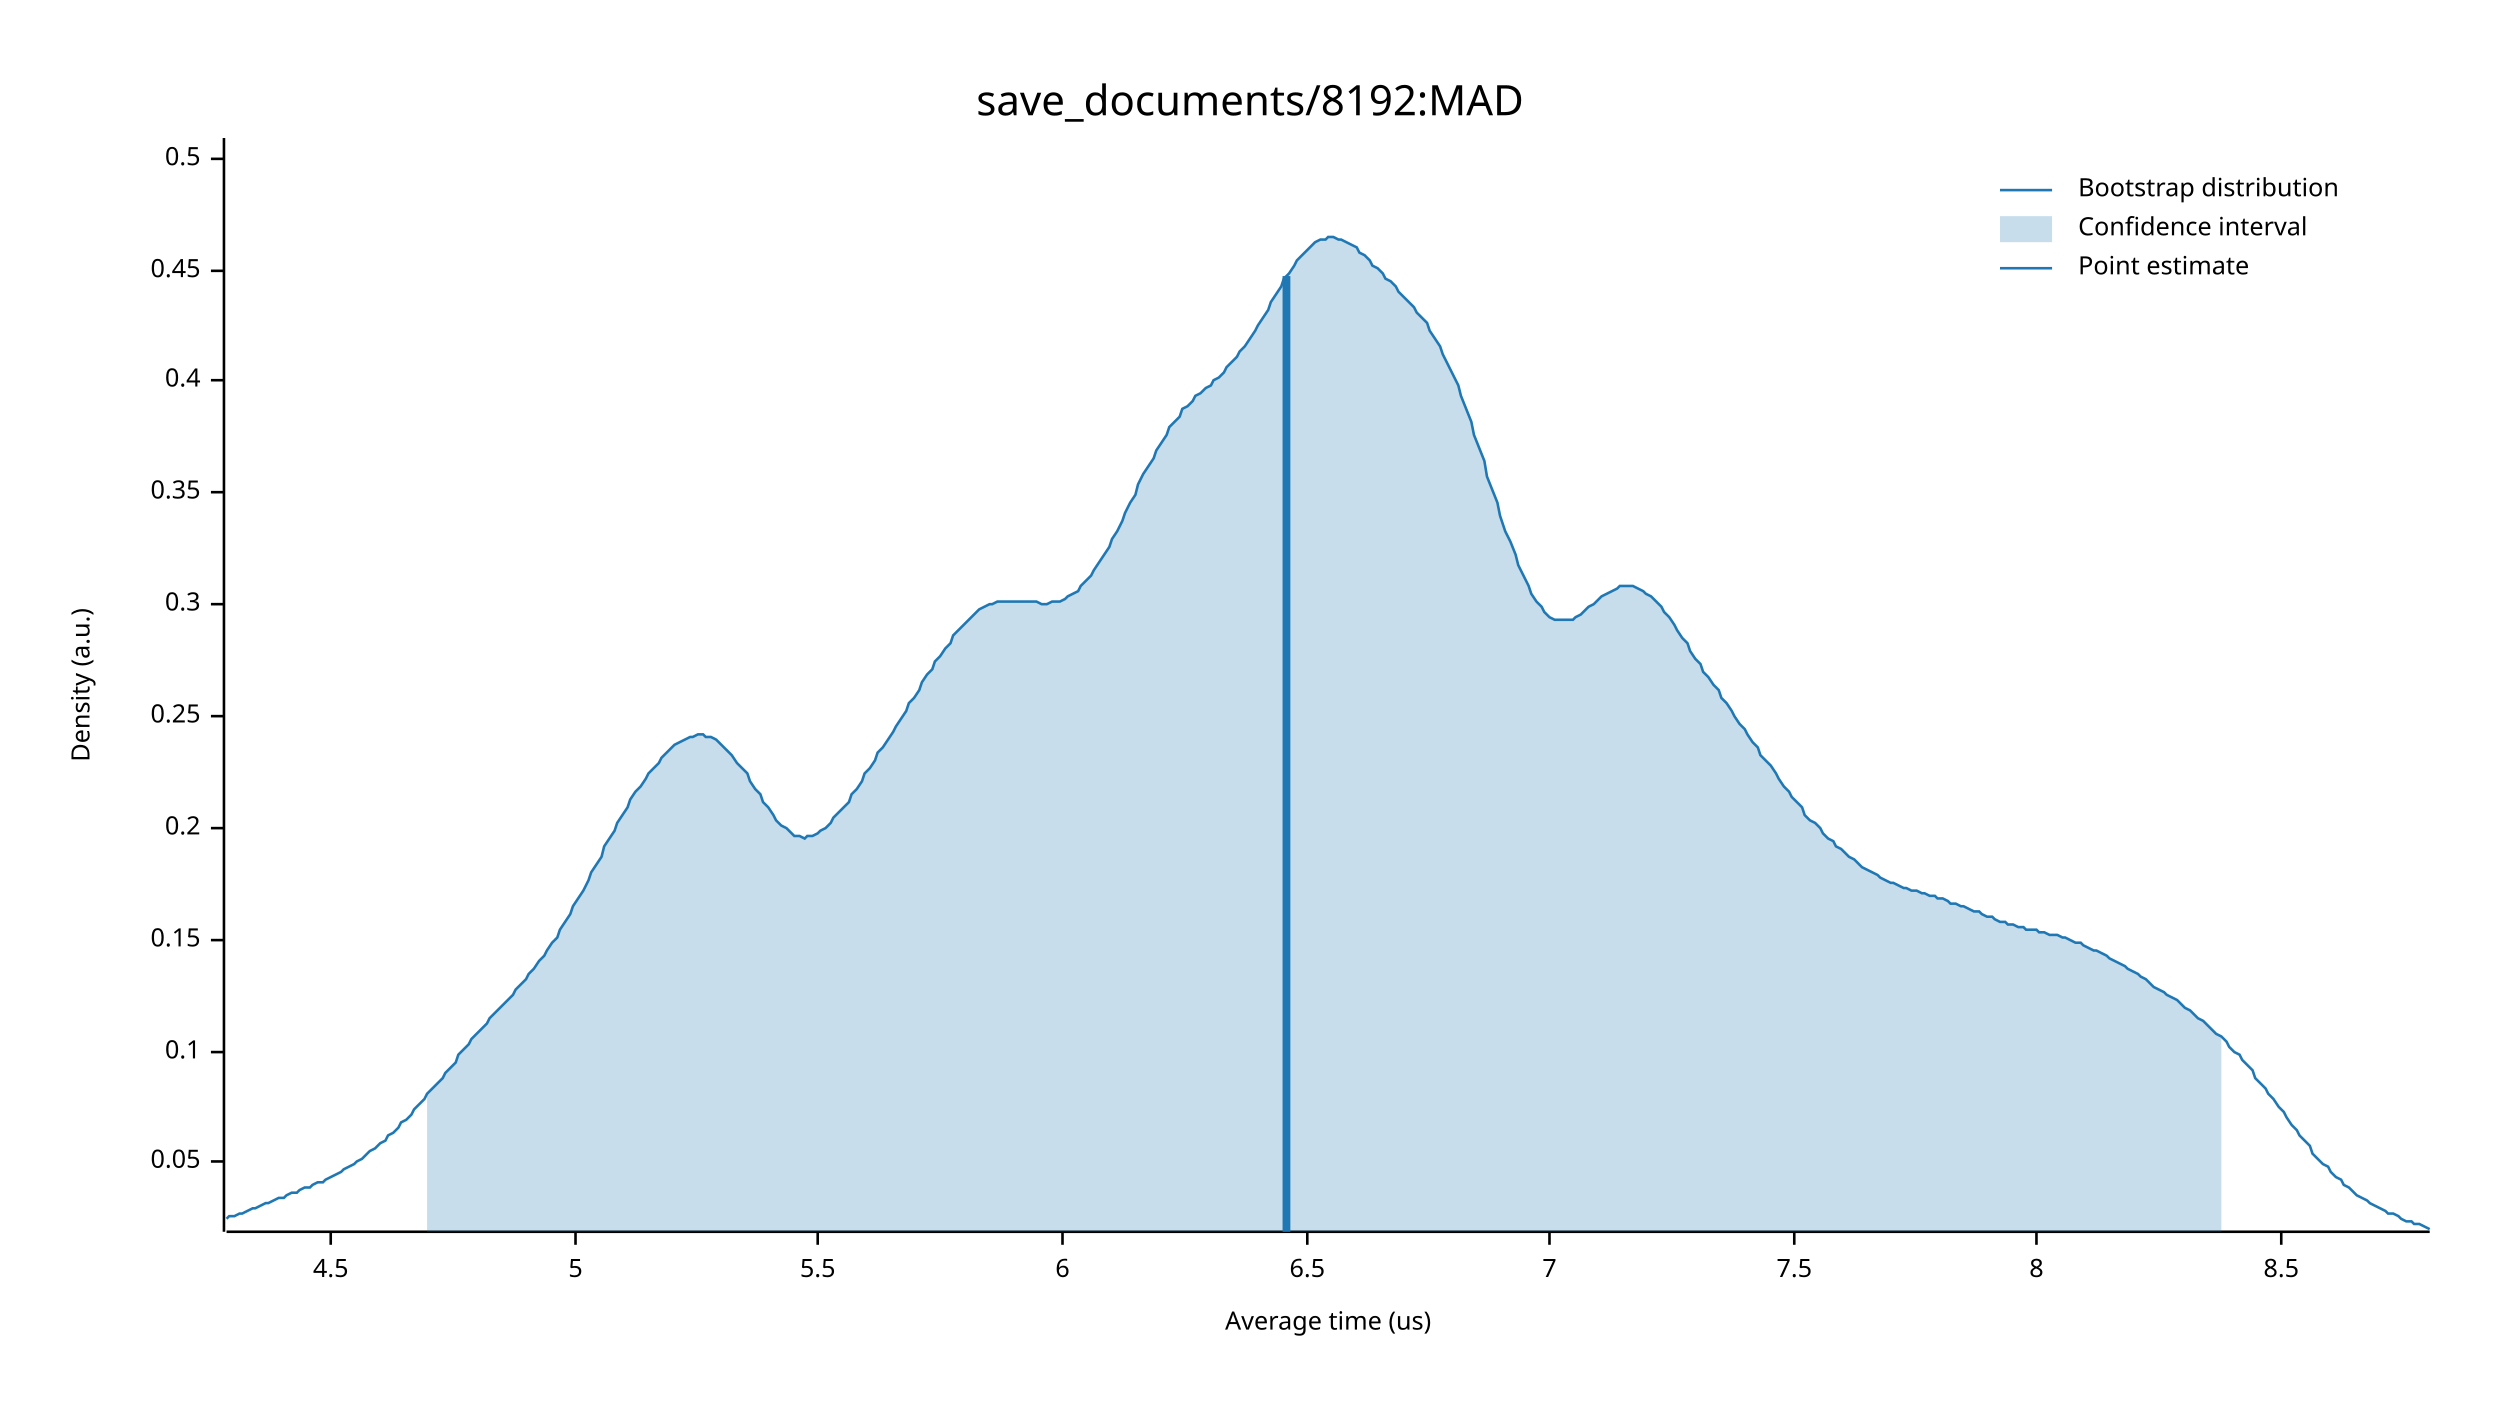
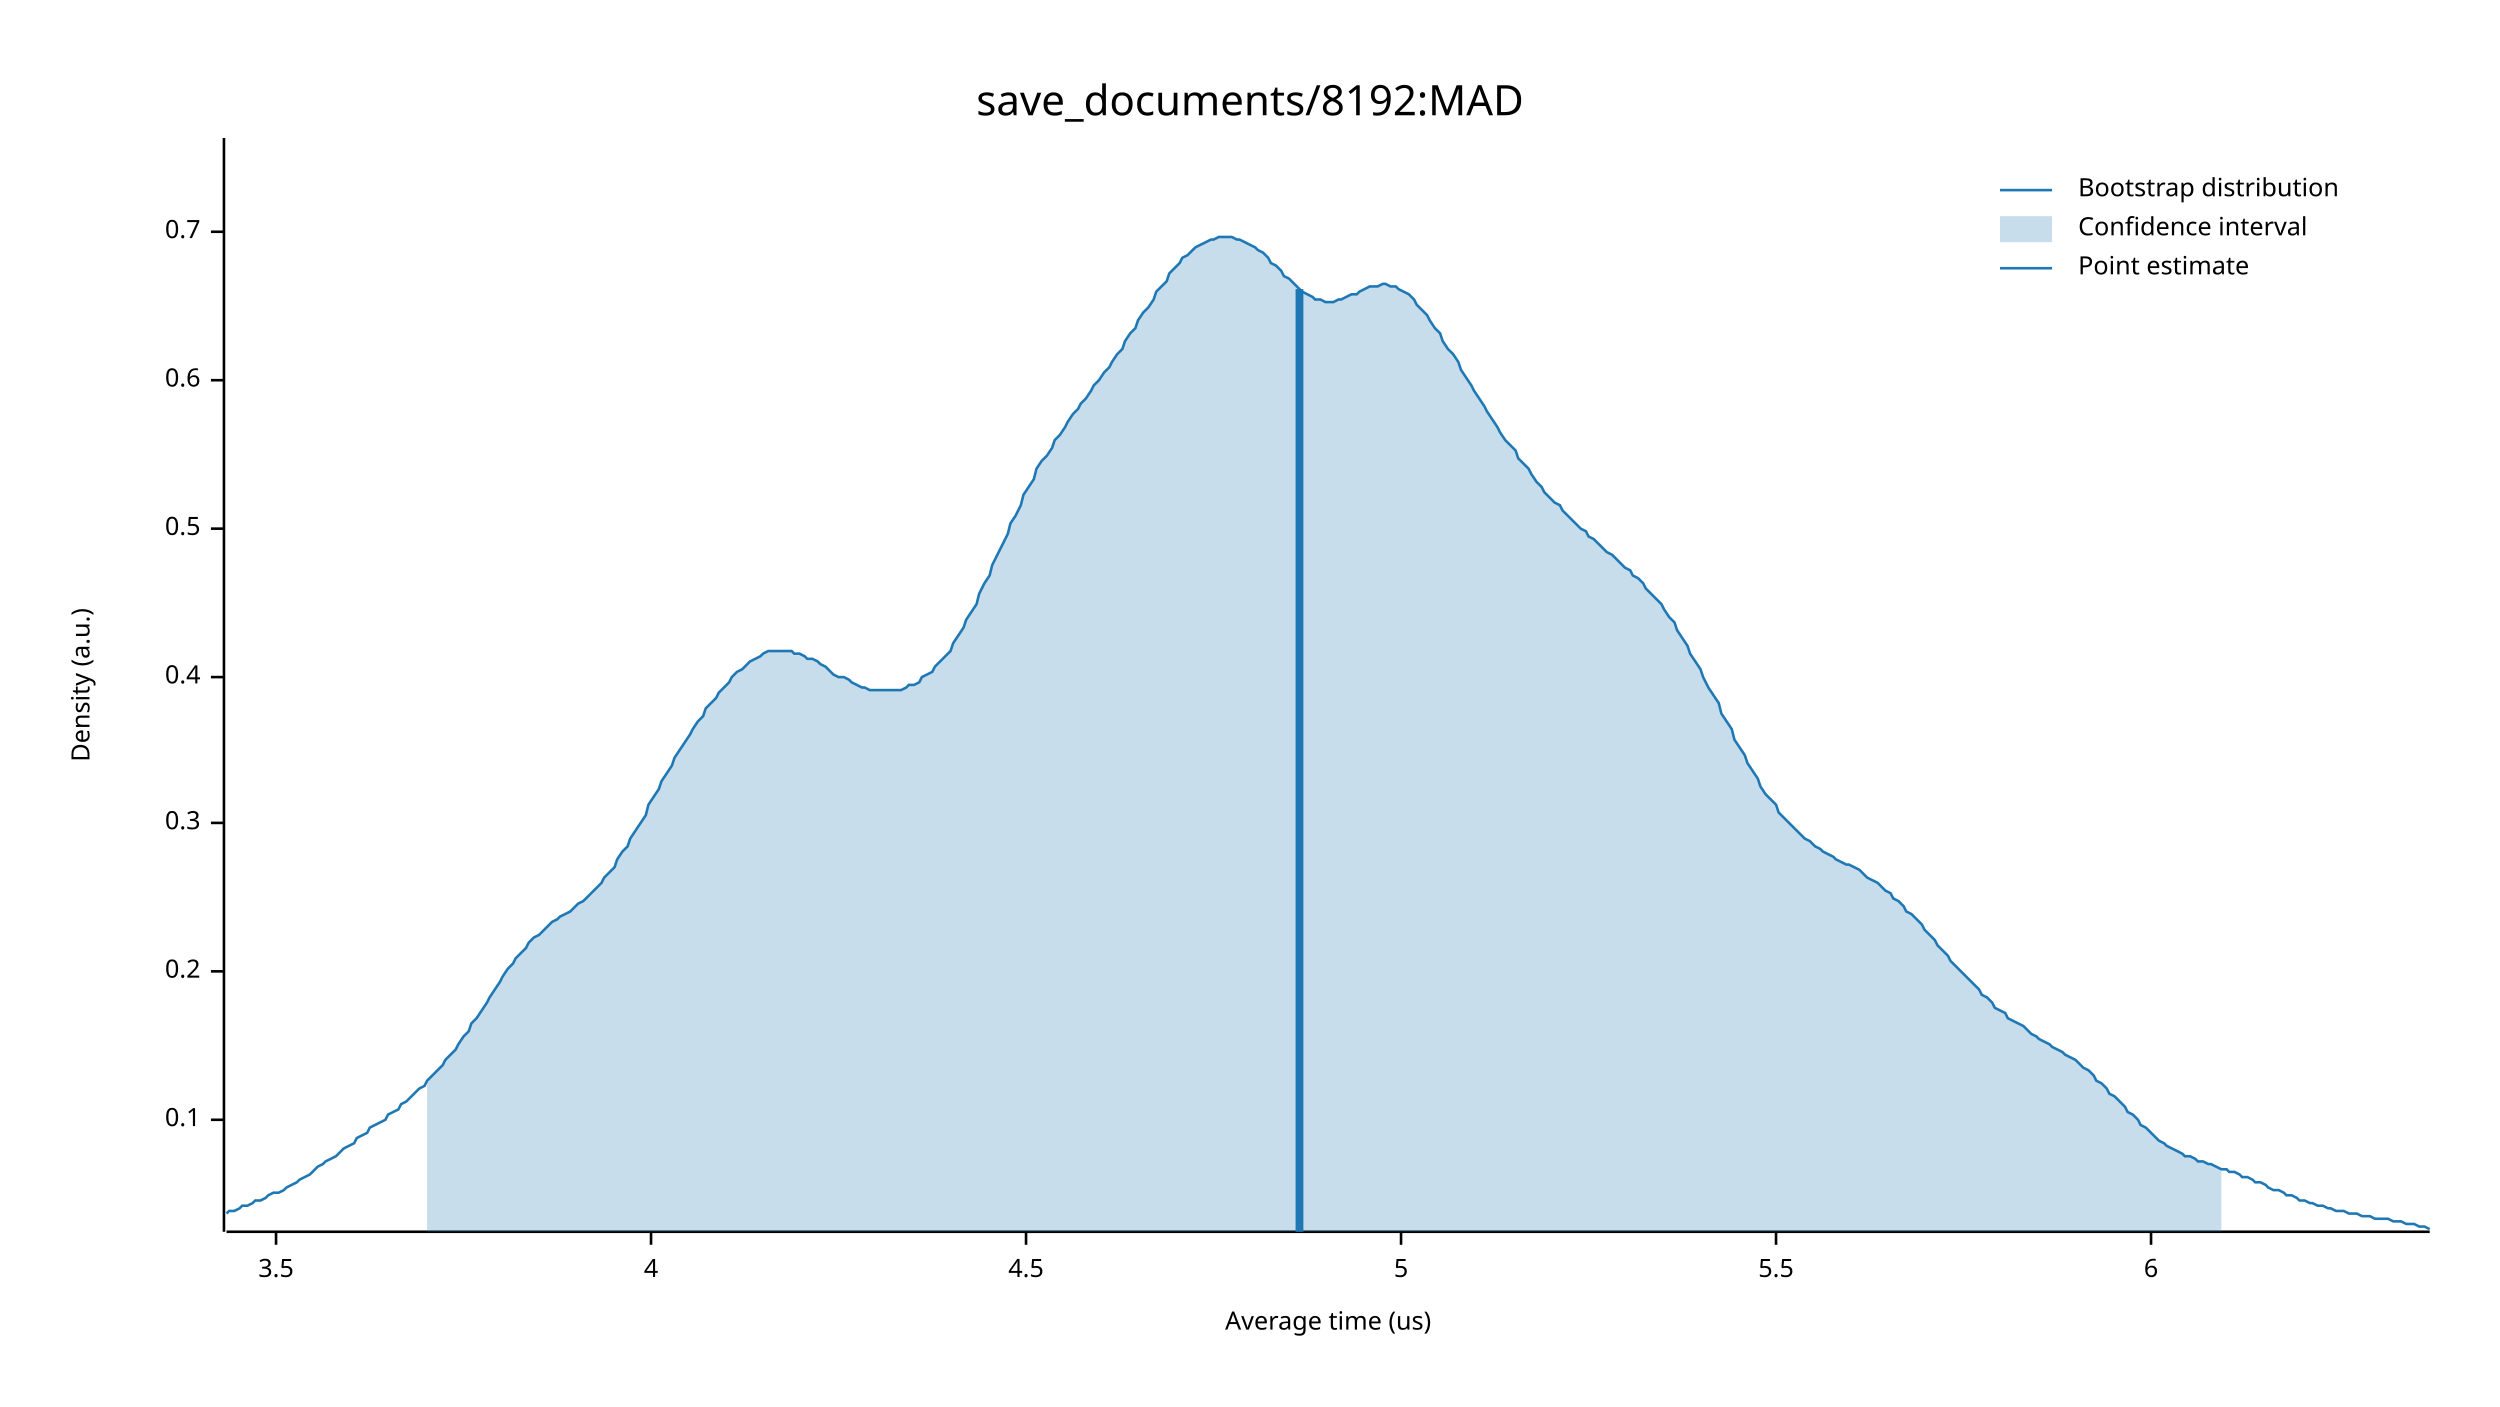
<svg xmlns="http://www.w3.org/2000/svg" width="960" height="540" viewBox="0 0 960 540">
  <text x="480" y="32" dy="0.76em" text-anchor="middle" font-family="sans-serif" font-size="16.129" opacity="1" fill="#000000">
save_documents/8192:MAD
</text>
  <text x="27" y="263" dy="0.76em" text-anchor="middle" font-family="sans-serif" font-size="9.677" opacity="1" fill="#000000" transform="rotate(270, 27, 263)">
Density (a.u.)
</text>
  <text x="510" y="513" dy="-0.5ex" text-anchor="middle" font-family="sans-serif" font-size="9.677" opacity="1" fill="#000000">
Average time (us)
</text>
  <polyline fill="none" opacity="1" stroke="#000000" stroke-width="1" points="86,53 86,473 " />
-   <text x="77" y="446" dy="0.5ex" text-anchor="end" font-family="sans-serif" font-size="9.677" opacity="1" fill="#000000">
- 0.05
- </text>
-   <polyline fill="none" opacity="1" stroke="#000000" stroke-width="1" points="81,446 86,446 " />
-   <text x="77" y="404" dy="0.5ex" text-anchor="end" font-family="sans-serif" font-size="9.677" opacity="1" fill="#000000">
+   <text x="77" y="430" dy="0.5ex" text-anchor="end" font-family="sans-serif" font-size="9.677" opacity="1" fill="#000000">
0.1
</text>
-   <polyline fill="none" opacity="1" stroke="#000000" stroke-width="1" points="81,404 86,404 " />
-   <text x="77" y="361" dy="0.5ex" text-anchor="end" font-family="sans-serif" font-size="9.677" opacity="1" fill="#000000">
- 0.15
- </text>
-   <polyline fill="none" opacity="1" stroke="#000000" stroke-width="1" points="81,361 86,361 " />
-   <text x="77" y="318" dy="0.5ex" text-anchor="end" font-family="sans-serif" font-size="9.677" opacity="1" fill="#000000">
+   <polyline fill="none" opacity="1" stroke="#000000" stroke-width="1" points="81,430 86,430 " />
+   <text x="77" y="373" dy="0.5ex" text-anchor="end" font-family="sans-serif" font-size="9.677" opacity="1" fill="#000000">
0.2
</text>
-   <polyline fill="none" opacity="1" stroke="#000000" stroke-width="1" points="81,318 86,318 " />
-   <text x="77" y="275" dy="0.5ex" text-anchor="end" font-family="sans-serif" font-size="9.677" opacity="1" fill="#000000">
- 0.25
- </text>
-   <polyline fill="none" opacity="1" stroke="#000000" stroke-width="1" points="81,275 86,275 " />
-   <text x="77" y="232" dy="0.5ex" text-anchor="end" font-family="sans-serif" font-size="9.677" opacity="1" fill="#000000">
+   <polyline fill="none" opacity="1" stroke="#000000" stroke-width="1" points="81,373 86,373 " />
+   <text x="77" y="316" dy="0.5ex" text-anchor="end" font-family="sans-serif" font-size="9.677" opacity="1" fill="#000000">
0.3
</text>
-   <polyline fill="none" opacity="1" stroke="#000000" stroke-width="1" points="81,232 86,232 " />
-   <text x="77" y="189" dy="0.5ex" text-anchor="end" font-family="sans-serif" font-size="9.677" opacity="1" fill="#000000">
- 0.35
- </text>
-   <polyline fill="none" opacity="1" stroke="#000000" stroke-width="1" points="81,189 86,189 " />
-   <text x="77" y="146" dy="0.5ex" text-anchor="end" font-family="sans-serif" font-size="9.677" opacity="1" fill="#000000">
+   <polyline fill="none" opacity="1" stroke="#000000" stroke-width="1" points="81,316 86,316 " />
+   <text x="77" y="260" dy="0.5ex" text-anchor="end" font-family="sans-serif" font-size="9.677" opacity="1" fill="#000000">
0.4
</text>
-   <polyline fill="none" opacity="1" stroke="#000000" stroke-width="1" points="81,146 86,146 " />
-   <text x="77" y="104" dy="0.5ex" text-anchor="end" font-family="sans-serif" font-size="9.677" opacity="1" fill="#000000">
- 0.45
- </text>
-   <polyline fill="none" opacity="1" stroke="#000000" stroke-width="1" points="81,104 86,104 " />
-   <text x="77" y="61" dy="0.5ex" text-anchor="end" font-family="sans-serif" font-size="9.677" opacity="1" fill="#000000">
+   <polyline fill="none" opacity="1" stroke="#000000" stroke-width="1" points="81,260 86,260 " />
+   <text x="77" y="203" dy="0.5ex" text-anchor="end" font-family="sans-serif" font-size="9.677" opacity="1" fill="#000000">
0.5
</text>
-   <polyline fill="none" opacity="1" stroke="#000000" stroke-width="1" points="81,61 86,61 " />
+   <polyline fill="none" opacity="1" stroke="#000000" stroke-width="1" points="81,203 86,203 " />
+   <text x="77" y="146" dy="0.5ex" text-anchor="end" font-family="sans-serif" font-size="9.677" opacity="1" fill="#000000">
+ 0.6
+ </text>
+   <polyline fill="none" opacity="1" stroke="#000000" stroke-width="1" points="81,146 86,146 " />
+   <text x="77" y="89" dy="0.5ex" text-anchor="end" font-family="sans-serif" font-size="9.677" opacity="1" fill="#000000">
+ 0.7
+ </text>
+   <polyline fill="none" opacity="1" stroke="#000000" stroke-width="1" points="81,89 86,89 " />
  <polyline fill="none" opacity="1" stroke="#000000" stroke-width="1" points="87,473 933,473 " />
-   <text x="127" y="483" dy="0.76em" text-anchor="middle" font-family="sans-serif" font-size="9.677" opacity="1" fill="#000000">
+   <text x="106" y="483" dy="0.76em" text-anchor="middle" font-family="sans-serif" font-size="9.677" opacity="1" fill="#000000">
+ 3.5
+ </text>
+   <polyline fill="none" opacity="1" stroke="#000000" stroke-width="1" points="106,473 106,478 " />
+   <text x="250" y="483" dy="0.76em" text-anchor="middle" font-family="sans-serif" font-size="9.677" opacity="1" fill="#000000">
+ 4
+ </text>
+   <polyline fill="none" opacity="1" stroke="#000000" stroke-width="1" points="250,473 250,478 " />
+   <text x="394" y="483" dy="0.76em" text-anchor="middle" font-family="sans-serif" font-size="9.677" opacity="1" fill="#000000">
4.5
</text>
-   <polyline fill="none" opacity="1" stroke="#000000" stroke-width="1" points="127,473 127,478 " />
-   <text x="221" y="483" dy="0.76em" text-anchor="middle" font-family="sans-serif" font-size="9.677" opacity="1" fill="#000000">
+   <polyline fill="none" opacity="1" stroke="#000000" stroke-width="1" points="394,473 394,478 " />
+   <text x="538" y="483" dy="0.76em" text-anchor="middle" font-family="sans-serif" font-size="9.677" opacity="1" fill="#000000">
5
</text>
-   <polyline fill="none" opacity="1" stroke="#000000" stroke-width="1" points="221,473 221,478 " />
-   <text x="314" y="483" dy="0.76em" text-anchor="middle" font-family="sans-serif" font-size="9.677" opacity="1" fill="#000000">
+   <polyline fill="none" opacity="1" stroke="#000000" stroke-width="1" points="538,473 538,478 " />
+   <text x="682" y="483" dy="0.76em" text-anchor="middle" font-family="sans-serif" font-size="9.677" opacity="1" fill="#000000">
5.5
</text>
-   <polyline fill="none" opacity="1" stroke="#000000" stroke-width="1" points="314,473 314,478 " />
-   <text x="408" y="483" dy="0.76em" text-anchor="middle" font-family="sans-serif" font-size="9.677" opacity="1" fill="#000000">
+   <polyline fill="none" opacity="1" stroke="#000000" stroke-width="1" points="682,473 682,478 " />
+   <text x="826" y="483" dy="0.76em" text-anchor="middle" font-family="sans-serif" font-size="9.677" opacity="1" fill="#000000">
6
</text>
-   <polyline fill="none" opacity="1" stroke="#000000" stroke-width="1" points="408,473 408,478 " />
-   <text x="502" y="483" dy="0.76em" text-anchor="middle" font-family="sans-serif" font-size="9.677" opacity="1" fill="#000000">
- 6.5
- </text>
-   <polyline fill="none" opacity="1" stroke="#000000" stroke-width="1" points="502,473 502,478 " />
-   <text x="595" y="483" dy="0.76em" text-anchor="middle" font-family="sans-serif" font-size="9.677" opacity="1" fill="#000000">
- 7
- </text>
-   <polyline fill="none" opacity="1" stroke="#000000" stroke-width="1" points="595,473 595,478 " />
-   <text x="689" y="483" dy="0.76em" text-anchor="middle" font-family="sans-serif" font-size="9.677" opacity="1" fill="#000000">
- 7.5
- </text>
-   <polyline fill="none" opacity="1" stroke="#000000" stroke-width="1" points="689,473 689,478 " />
-   <text x="782" y="483" dy="0.76em" text-anchor="middle" font-family="sans-serif" font-size="9.677" opacity="1" fill="#000000">
- 8
- </text>
-   <polyline fill="none" opacity="1" stroke="#000000" stroke-width="1" points="782,473 782,478 " />
-   <text x="876" y="483" dy="0.76em" text-anchor="middle" font-family="sans-serif" font-size="9.677" opacity="1" fill="#000000">
- 8.5
- </text>
-   <polyline fill="none" opacity="1" stroke="#000000" stroke-width="1" points="876,473 876,478 " />
-   <polyline fill="none" opacity="1" stroke="#1F78B4" stroke-width="1" points="87,468 88,467 90,467 92,466 93,466 95,465 97,464 98,464 100,463 102,462 103,462 105,461 107,460 109,460 110,459 112,458 114,458 115,457 117,456 119,456 120,455 122,454 124,454 125,453 127,452 129,451 131,450 132,449 134,448 136,447 137,446 139,445 141,443 142,442 144,441 146,439 148,438 149,436 151,435 153,433 154,431 156,430 158,428 159,426 161,424 163,422 164,420 166,418 168,416 170,414 171,412 173,410 175,408 176,405 178,403 180,401 181,399 183,397 185,395 187,393 188,391 190,389 192,387 193,386 195,384 197,382 198,380 200,378 202,376 203,374 205,372 207,369 209,367 210,365 212,362 214,360 215,357 217,354 219,351 220,348 222,345 224,342 226,338 227,335 229,332 231,329 232,325 234,322 236,319 237,316 239,313 241,310 242,307 244,304 246,302 248,299 249,297 251,295 253,293 254,291 256,289 258,287 259,286 261,285 263,284 265,283 266,283 268,282 270,282 271,283 273,283 275,284 276,285 278,287 280,289 281,290 283,293 285,295 287,297 288,300 290,303 292,305 293,308 295,310 297,313 298,315 300,317 302,318 304,320 305,321 307,321 309,322 310,321 312,321 314,320 315,319 317,318 319,316 320,314 322,312 324,310 326,308 327,305 329,303 331,300 332,297 334,295 336,292 337,289 339,287 341,284 343,281 344,279 346,276 348,273 349,270 351,268 353,265 354,262 356,259 358,257 359,254 361,252 363,249 365,247 366,244 368,242 370,240 371,239 373,237 375,235 376,234 378,233 380,232 381,232 383,231 385,231 387,231 388,231 390,231 392,231 393,231 395,231 397,231 398,231 400,232 402,232 404,231 405,231 407,231 409,230 410,229 412,228 414,227 415,225 417,223 419,221 420,219 422,216 424,213 426,210 427,207 429,204 431,200 432,197 434,193 436,190 437,186 439,182 441,179 443,176 444,173 446,170 448,167 449,164 451,162 453,160 454,157 456,156 458,154 459,152 461,151 463,149 465,148 466,146 468,145 470,143 471,141 473,139 475,137 476,135 478,133 480,130 482,127 483,125 485,122 487,119 488,116 490,113 492,110 493,107 495,105 497,102 498,100 500,98 502,96 504,94 505,93 507,92 509,92 510,91 512,91 514,92 515,92 517,93 519,94 521,95 522,97 524,98 526,100 527,102 529,103 531,105 532,107 534,108 536,110 537,112 539,114 541,116 543,118 544,120 546,122 548,124 549,127 551,130 553,133 554,136 556,140 558,144 560,148 561,152 563,157 565,162 566,167 568,172 570,177 571,183 573,188 575,193 576,198 578,204 580,208 582,213 583,217 585,221 587,225 588,228 590,231 592,233 593,235 595,237 597,238 599,238 600,238 602,238 604,238 605,237 607,236 609,234 610,233 612,232 614,230 615,229 617,228 619,227 621,226 622,225 624,225 626,225 627,225 629,226 631,227 632,228 634,229 636,231 638,233 639,235 641,237 643,240 644,242 646,245 648,247 649,250 651,253 653,255 654,258 656,260 658,263 660,265 661,268 663,270 665,273 666,275 668,278 670,280 671,282 673,285 675,287 676,290 678,292 680,294 682,297 683,299 685,302 687,304 688,306 690,308 692,310 693,313 695,315 697,316 699,318 700,320 702,322 704,323 705,325 707,326 709,328 710,329 712,330 714,332 715,333 717,334 719,335 721,336 722,337 724,338 726,339 727,339 729,340 731,341 732,341 734,342 736,342 738,343 739,343 741,344 743,344 744,345 746,345 748,346 749,347 751,347 753,348 754,348 756,349 758,350 760,350 761,351 763,352 765,352 766,353 768,354 770,354 771,355 773,355 775,356 777,356 778,357 780,357 782,357 783,358 785,358 787,359 788,359 790,359 792,360 793,360 795,361 797,362 799,362 800,363 802,364 804,365 805,365 807,366 809,367 810,368 812,369 814,370 816,371 817,372 819,373 821,374 822,375 824,376 826,378 827,379 829,380 831,381 832,382 834,383 836,384 838,386 839,387 841,388 843,390 844,391 846,392 848,394 849,395 851,397 853,398 855,400 856,402 858,404 860,405 861,407 863,409 865,411 866,414 868,416 870,418 871,420 873,422 875,425 877,427 878,429 880,432 882,434 883,436 885,438 887,440 888,443 890,445 892,447 894,448 895,450 897,452 899,453 900,455 902,456 904,458 905,459 907,460 909,461 910,462 912,463 914,464 916,465 917,466 919,466 921,467 922,468 924,469 926,469 927,470 929,470 931,471 933,472 " />
-   <polygon opacity="0.25" fill="#1F78B4" points="164,420 166,418 168,416 170,414 171,412 173,410 175,408 176,405 178,403 180,401 181,399 183,397 185,395 187,393 188,391 190,389 192,387 193,386 195,384 197,382 198,380 200,378 202,376 203,374 205,372 207,369 209,367 210,365 212,362 214,360 215,357 217,354 219,351 220,348 222,345 224,342 226,338 227,335 229,332 231,329 232,325 234,322 236,319 237,316 239,313 241,310 242,307 244,304 246,302 248,299 249,297 251,295 253,293 254,291 256,289 258,287 259,286 261,285 263,284 265,283 266,283 268,282 270,282 271,283 273,283 275,284 276,285 278,287 280,289 281,290 283,293 285,295 287,297 288,300 290,303 292,305 293,308 295,310 297,313 298,315 300,317 302,318 304,320 305,321 307,321 309,322 310,321 312,321 314,320 315,319 317,318 319,316 320,314 322,312 324,310 326,308 327,305 329,303 331,300 332,297 334,295 336,292 337,289 339,287 341,284 343,281 344,279 346,276 348,273 349,270 351,268 353,265 354,262 356,259 358,257 359,254 361,252 363,249 365,247 366,244 368,242 370,240 371,239 373,237 375,235 376,234 378,233 380,232 381,232 383,231 385,231 387,231 388,231 390,231 392,231 393,231 395,231 397,231 398,231 400,232 402,232 404,231 405,231 407,231 409,230 410,229 412,228 414,227 415,225 417,223 419,221 420,219 422,216 424,213 426,210 427,207 429,204 431,200 432,197 434,193 436,190 437,186 439,182 441,179 443,176 444,173 446,170 448,167 449,164 451,162 453,160 454,157 456,156 458,154 459,152 461,151 463,149 465,148 466,146 468,145 470,143 471,141 473,139 475,137 476,135 478,133 480,130 482,127 483,125 485,122 487,119 488,116 490,113 492,110 493,107 495,105 497,102 498,100 500,98 502,96 504,94 505,93 507,92 509,92 510,91 512,91 514,92 515,92 517,93 519,94 521,95 522,97 524,98 526,100 527,102 529,103 531,105 532,107 534,108 536,110 537,112 539,114 541,116 543,118 544,120 546,122 548,124 549,127 551,130 553,133 554,136 556,140 558,144 560,148 561,152 563,157 565,162 566,167 568,172 570,177 571,183 573,188 575,193 576,198 578,204 580,208 582,213 583,217 585,221 587,225 588,228 590,231 592,233 593,235 595,237 597,238 599,238 600,238 602,238 604,238 605,237 607,236 609,234 610,233 612,232 614,230 615,229 617,228 619,227 621,226 622,225 624,225 626,225 627,225 629,226 631,227 632,228 634,229 636,231 638,233 639,235 641,237 643,240 644,242 646,245 648,247 649,250 651,253 653,255 654,258 656,260 658,263 660,265 661,268 663,270 665,273 666,275 668,278 670,280 671,282 673,285 675,287 676,290 678,292 680,294 682,297 683,299 685,302 687,304 688,306 690,308 692,310 693,313 695,315 697,316 699,318 700,320 702,322 704,323 705,325 707,326 709,328 710,329 712,330 714,332 715,333 717,334 719,335 721,336 722,337 724,338 726,339 727,339 729,340 731,341 732,341 734,342 736,342 738,343 739,343 741,344 743,344 744,345 746,345 748,346 749,347 751,347 753,348 754,348 756,349 758,350 760,350 761,351 763,352 765,352 766,353 768,354 770,354 771,355 773,355 775,356 777,356 778,357 780,357 782,357 783,358 785,358 787,359 788,359 790,359 792,360 793,360 795,361 797,362 799,362 800,363 802,364 804,365 805,365 807,366 809,367 810,368 812,369 814,370 816,371 817,372 819,373 821,374 822,375 824,376 826,378 827,379 829,380 831,381 832,382 834,383 836,384 838,386 839,387 841,388 843,390 844,391 846,392 848,394 849,395 851,397 853,398 853,473 164,473 " />
-   <polyline fill="none" opacity="1" stroke="#1F78B4" stroke-width="3" points="494,473 494,106 " />
+   <polyline fill="none" opacity="1" stroke="#000000" stroke-width="1" points="826,473 826,478 " />
+   <polyline fill="none" opacity="1" stroke="#1F78B4" stroke-width="1" points="87,466 88,465 90,465 92,464 93,463 95,463 97,462 98,461 100,461 102,460 103,459 105,458 107,458 109,457 110,456 112,455 114,454 115,453 117,452 119,451 120,450 122,448 124,447 125,446 127,445 129,444 131,442 132,441 134,440 136,439 137,437 139,436 141,435 142,433 144,432 146,431 148,430 149,428 151,427 153,426 154,424 156,423 158,421 159,420 161,418 163,417 164,415 166,413 168,411 170,409 171,407 173,405 175,403 176,401 178,398 180,396 181,393 183,391 185,388 187,385 188,383 190,380 192,377 193,375 195,372 197,370 198,368 200,366 202,364 203,362 205,360 207,359 209,357 210,356 212,354 214,353 215,352 217,351 219,350 220,349 222,347 224,346 226,344 227,343 229,341 231,339 232,337 234,335 236,333 237,330 239,327 241,325 242,322 244,319 246,316 248,313 249,309 251,306 253,303 254,300 256,297 258,294 259,291 261,288 263,285 265,282 266,280 268,277 270,275 271,272 273,270 275,268 276,266 278,264 280,262 281,260 283,258 285,257 287,255 288,254 290,253 292,252 293,251 295,250 297,250 298,250 300,250 302,250 304,250 305,251 307,251 309,252 310,253 312,253 314,254 315,255 317,256 319,258 320,259 322,260 324,260 326,261 327,262 329,263 331,264 332,264 334,265 336,265 337,265 339,265 341,265 343,265 344,265 346,265 348,264 349,263 351,263 353,262 354,260 356,259 358,258 359,256 361,254 363,252 365,250 366,247 368,244 370,241 371,238 373,235 375,232 376,228 378,224 380,221 381,217 383,213 385,209 387,205 388,201 390,198 392,194 393,190 395,187 397,184 398,180 400,177 402,175 404,172 405,169 407,167 409,164 410,162 412,159 414,157 415,155 417,153 419,150 420,148 422,146 424,143 426,141 427,139 429,136 431,134 432,131 434,128 436,126 437,123 439,120 441,118 443,115 444,112 446,110 448,108 449,105 451,103 453,101 454,99 456,98 458,96 459,95 461,94 463,93 465,92 466,92 468,91 470,91 471,91 473,91 475,92 476,92 478,93 480,94 482,95 483,96 485,97 487,99 488,101 490,102 492,104 493,106 495,107 497,109 498,110 500,112 502,113 504,114 505,115 507,115 509,116 510,116 512,116 514,115 515,115 517,114 519,113 521,113 522,112 524,111 526,110 527,110 529,110 531,109 532,109 534,110 536,110 537,111 539,112 541,113 543,115 544,117 546,119 548,121 549,123 551,126 553,128 554,131 556,134 558,136 560,139 561,142 563,145 565,148 566,150 568,153 570,156 571,158 573,161 575,164 576,166 578,169 580,171 582,173 583,176 585,178 587,180 588,182 590,185 592,187 593,189 595,191 597,193 599,194 600,196 602,198 604,200 605,201 607,203 609,204 610,206 612,207 614,209 615,210 617,212 619,213 621,215 622,216 624,218 626,219 627,221 629,222 631,224 632,226 634,228 636,230 638,232 639,234 641,237 643,239 644,242 646,245 648,248 649,251 651,254 653,257 654,260 656,264 658,267 660,270 661,274 663,277 665,280 666,284 668,287 670,290 671,293 673,296 675,299 676,302 678,305 680,307 682,309 683,312 685,314 687,316 688,317 690,319 692,321 693,322 695,323 697,325 699,326 700,327 702,328 704,329 705,330 707,331 709,332 710,332 712,333 714,334 715,335 717,337 719,338 721,339 722,340 724,342 726,343 727,345 729,346 731,348 732,350 734,351 736,353 738,355 739,357 741,359 743,361 744,363 746,365 748,367 749,369 751,371 753,373 754,374 756,376 758,378 760,380 761,382 763,383 765,385 766,387 768,388 770,389 771,391 773,392 775,393 777,394 778,395 780,397 782,398 783,399 785,400 787,401 788,402 790,403 792,404 793,405 795,406 797,407 799,409 800,410 802,411 804,413 805,415 807,416 809,418 810,420 812,421 814,423 816,425 817,427 819,428 821,430 822,432 824,433 826,435 827,436 829,438 831,439 832,440 834,441 836,442 838,443 839,444 841,444 843,445 844,446 846,446 848,447 849,447 851,448 853,449 855,449 856,450 858,450 860,451 861,452 863,452 865,453 866,454 868,454 870,455 871,456 873,457 875,457 877,458 878,459 880,459 882,460 883,461 885,461 887,462 888,462 890,463 892,463 894,464 895,464 897,465 899,465 900,465 902,466 904,466 905,466 907,467 909,467 910,467 912,468 914,468 916,468 917,468 919,469 921,469 922,469 924,470 926,470 927,470 929,471 931,471 933,472 " />
+   <polygon opacity="0.25" fill="#1F78B4" points="164,415 166,413 168,411 170,409 171,407 173,405 175,403 176,401 178,398 180,396 181,393 183,391 185,388 187,385 188,383 190,380 192,377 193,375 195,372 197,370 198,368 200,366 202,364 203,362 205,360 207,359 209,357 210,356 212,354 214,353 215,352 217,351 219,350 220,349 222,347 224,346 226,344 227,343 229,341 231,339 232,337 234,335 236,333 237,330 239,327 241,325 242,322 244,319 246,316 248,313 249,309 251,306 253,303 254,300 256,297 258,294 259,291 261,288 263,285 265,282 266,280 268,277 270,275 271,272 273,270 275,268 276,266 278,264 280,262 281,260 283,258 285,257 287,255 288,254 290,253 292,252 293,251 295,250 297,250 298,250 300,250 302,250 304,250 305,251 307,251 309,252 310,253 312,253 314,254 315,255 317,256 319,258 320,259 322,260 324,260 326,261 327,262 329,263 331,264 332,264 334,265 336,265 337,265 339,265 341,265 343,265 344,265 346,265 348,264 349,263 351,263 353,262 354,260 356,259 358,258 359,256 361,254 363,252 365,250 366,247 368,244 370,241 371,238 373,235 375,232 376,228 378,224 380,221 381,217 383,213 385,209 387,205 388,201 390,198 392,194 393,190 395,187 397,184 398,180 400,177 402,175 404,172 405,169 407,167 409,164 410,162 412,159 414,157 415,155 417,153 419,150 420,148 422,146 424,143 426,141 427,139 429,136 431,134 432,131 434,128 436,126 437,123 439,120 441,118 443,115 444,112 446,110 448,108 449,105 451,103 453,101 454,99 456,98 458,96 459,95 461,94 463,93 465,92 466,92 468,91 470,91 471,91 473,91 475,92 476,92 478,93 480,94 482,95 483,96 485,97 487,99 488,101 490,102 492,104 493,106 495,107 497,109 498,110 500,112 502,113 504,114 505,115 507,115 509,116 510,116 512,116 514,115 515,115 517,114 519,113 521,113 522,112 524,111 526,110 527,110 529,110 531,109 532,109 534,110 536,110 537,111 539,112 541,113 543,115 544,117 546,119 548,121 549,123 551,126 553,128 554,131 556,134 558,136 560,139 561,142 563,145 565,148 566,150 568,153 570,156 571,158 573,161 575,164 576,166 578,169 580,171 582,173 583,176 585,178 587,180 588,182 590,185 592,187 593,189 595,191 597,193 599,194 600,196 602,198 604,200 605,201 607,203 609,204 610,206 612,207 614,209 615,210 617,212 619,213 621,215 622,216 624,218 626,219 627,221 629,222 631,224 632,226 634,228 636,230 638,232 639,234 641,237 643,239 644,242 646,245 648,248 649,251 651,254 653,257 654,260 656,264 658,267 660,270 661,274 663,277 665,280 666,284 668,287 670,290 671,293 673,296 675,299 676,302 678,305 680,307 682,309 683,312 685,314 687,316 688,317 690,319 692,321 693,322 695,323 697,325 699,326 700,327 702,328 704,329 705,330 707,331 709,332 710,332 712,333 714,334 715,335 717,337 719,338 721,339 722,340 724,342 726,343 727,345 729,346 731,348 732,350 734,351 736,353 738,355 739,357 741,359 743,361 744,363 746,365 748,367 749,369 751,371 753,373 754,374 756,376 758,378 760,380 761,382 763,383 765,385 766,387 768,388 770,389 771,391 773,392 775,393 777,394 778,395 780,397 782,398 783,399 785,400 787,401 788,402 790,403 792,404 793,405 795,406 797,407 799,409 800,410 802,411 804,413 805,415 807,416 809,418 810,420 812,421 814,423 816,425 817,427 819,428 821,430 822,432 824,433 826,435 827,436 829,438 831,439 832,440 834,441 836,442 838,443 839,444 841,444 843,445 844,446 846,446 848,447 849,447 851,448 853,449 853,473 164,473 " />
+   <polyline fill="none" opacity="1" stroke="#1F78B4" stroke-width="3" points="499,473 499,111 " />
  <text x="798" y="68" dy="0.76em" text-anchor="start" font-family="sans-serif" font-size="9.677" opacity="1" fill="#000000">
Bootstrap distribution
</text>
  <text x="798" y="83" dy="0.76em" text-anchor="start" font-family="sans-serif" font-size="9.677" opacity="1" fill="#000000">
Confidence interval
</text>
  <text x="798" y="98" dy="0.76em" text-anchor="start" font-family="sans-serif" font-size="9.677" opacity="1" fill="#000000">
Point estimate
</text>
  <polyline fill="none" opacity="1" stroke="#1F78B4" stroke-width="1" points="768,73 788,73 " />
  <rect x="768" y="83" width="20" height="10" opacity="0.25" fill="#1F78B4" stroke="none" />
  <polyline fill="none" opacity="1" stroke="#1F78B4" stroke-width="1" points="768,103 788,103 " />
</svg>
